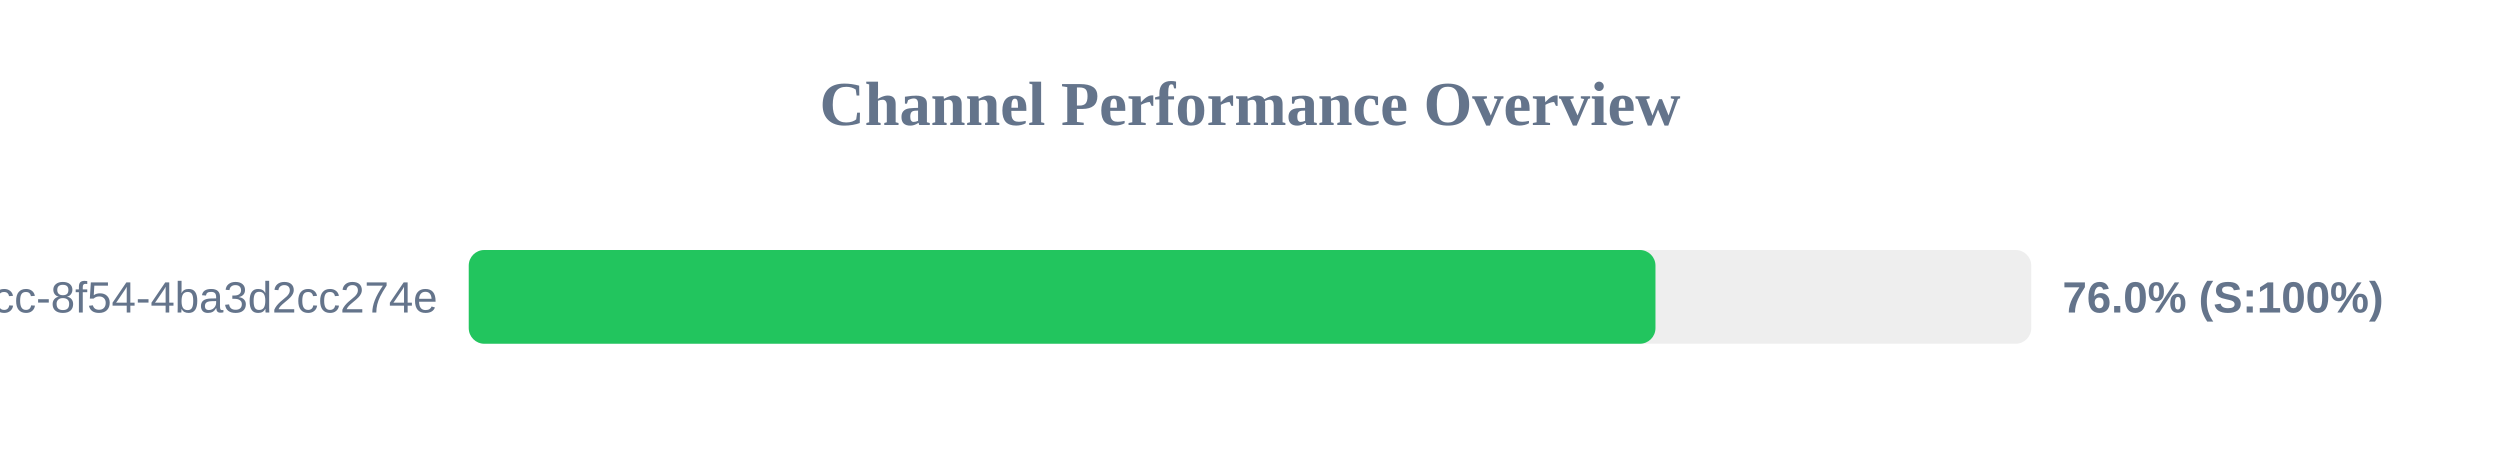
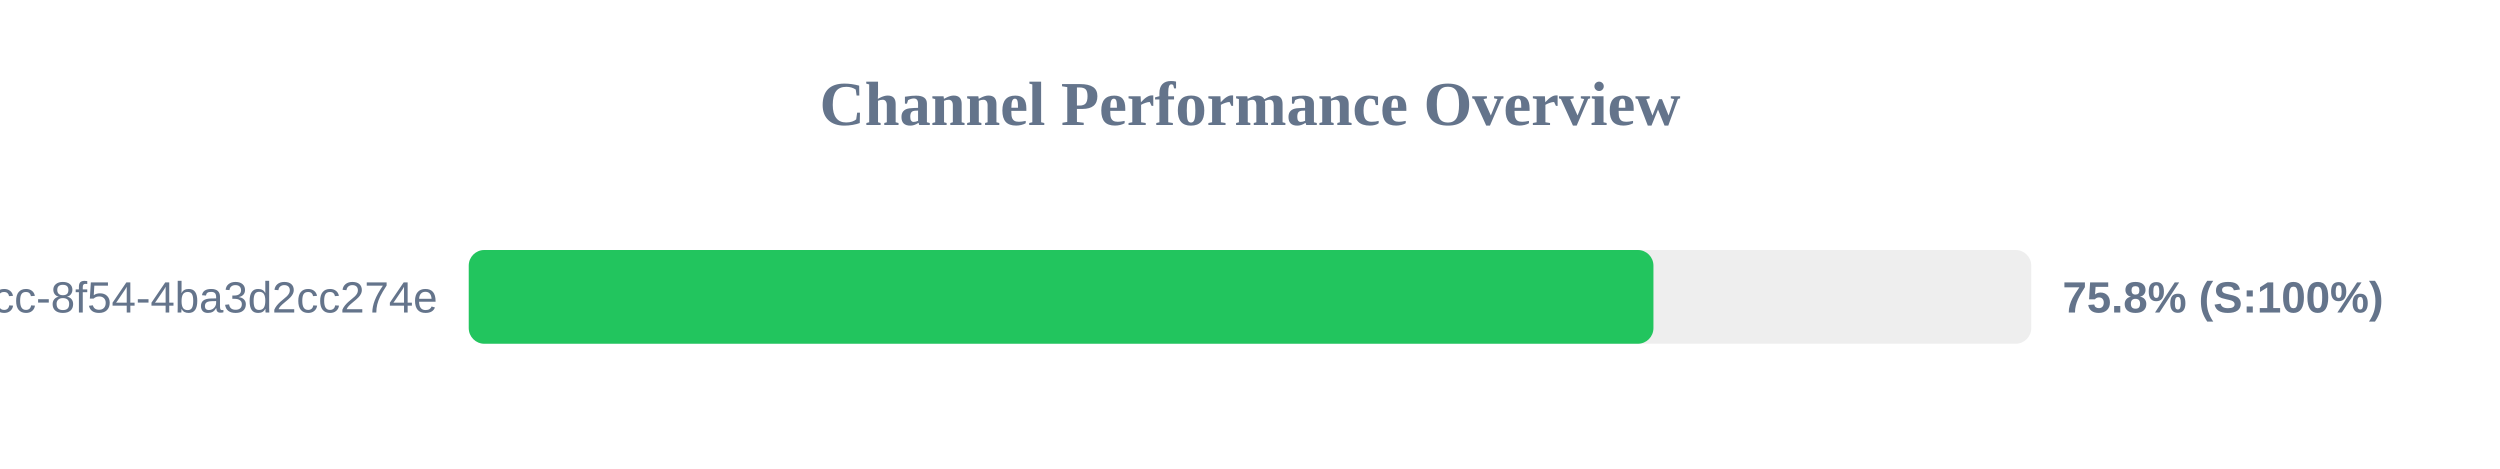
<svg xmlns="http://www.w3.org/2000/svg" width="800" height="150" version="1.1">
  <style>
        .row { font: 14px Arial; fill: #64748b; }
        .score { font: bold 14px Arial; fill: #64748b; }
    </style>
  <text x="400" y="40" text-anchor="middle" font-size="20px" font-weight="bold" fill="#64748b">Channel Performance Overview</text>
  <rect x="150" y="80" width="500" height="30" fill="#eee" rx="5" />
-   <rect x="150" y="80" width="379.75" height="30" fill="#22c55e" rx="5" />
+   <rect x="150" y="80" width="379.1" height="30" fill="#22c55e" rx="5" />
  <text x="140" y="100" text-anchor="end" class="row">?uuid=45cc0b3a-0adb-4dcc-8f54-4ba3d2cc274e</text>
-   <text x="660" y="100" text-anchor="start" class="score">76.0% (S:100%)</text>
+   <text x="660" y="100" text-anchor="start" class="score">75.8% (S:100%)</text>
</svg>
